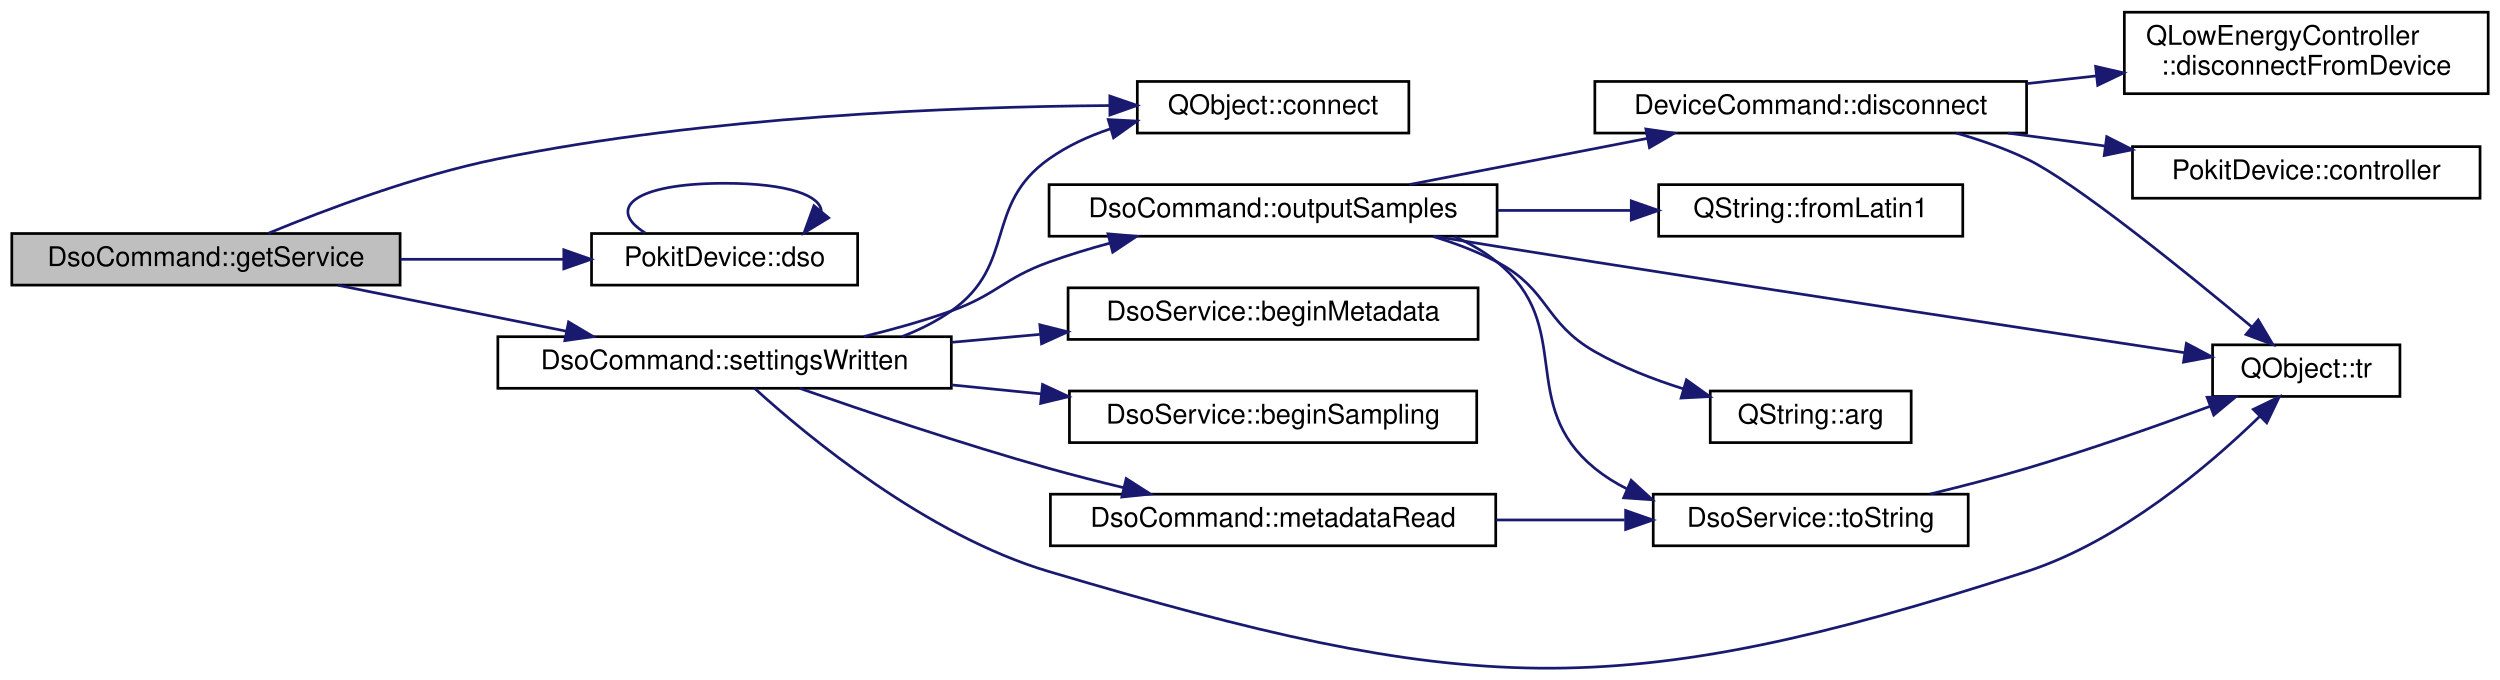
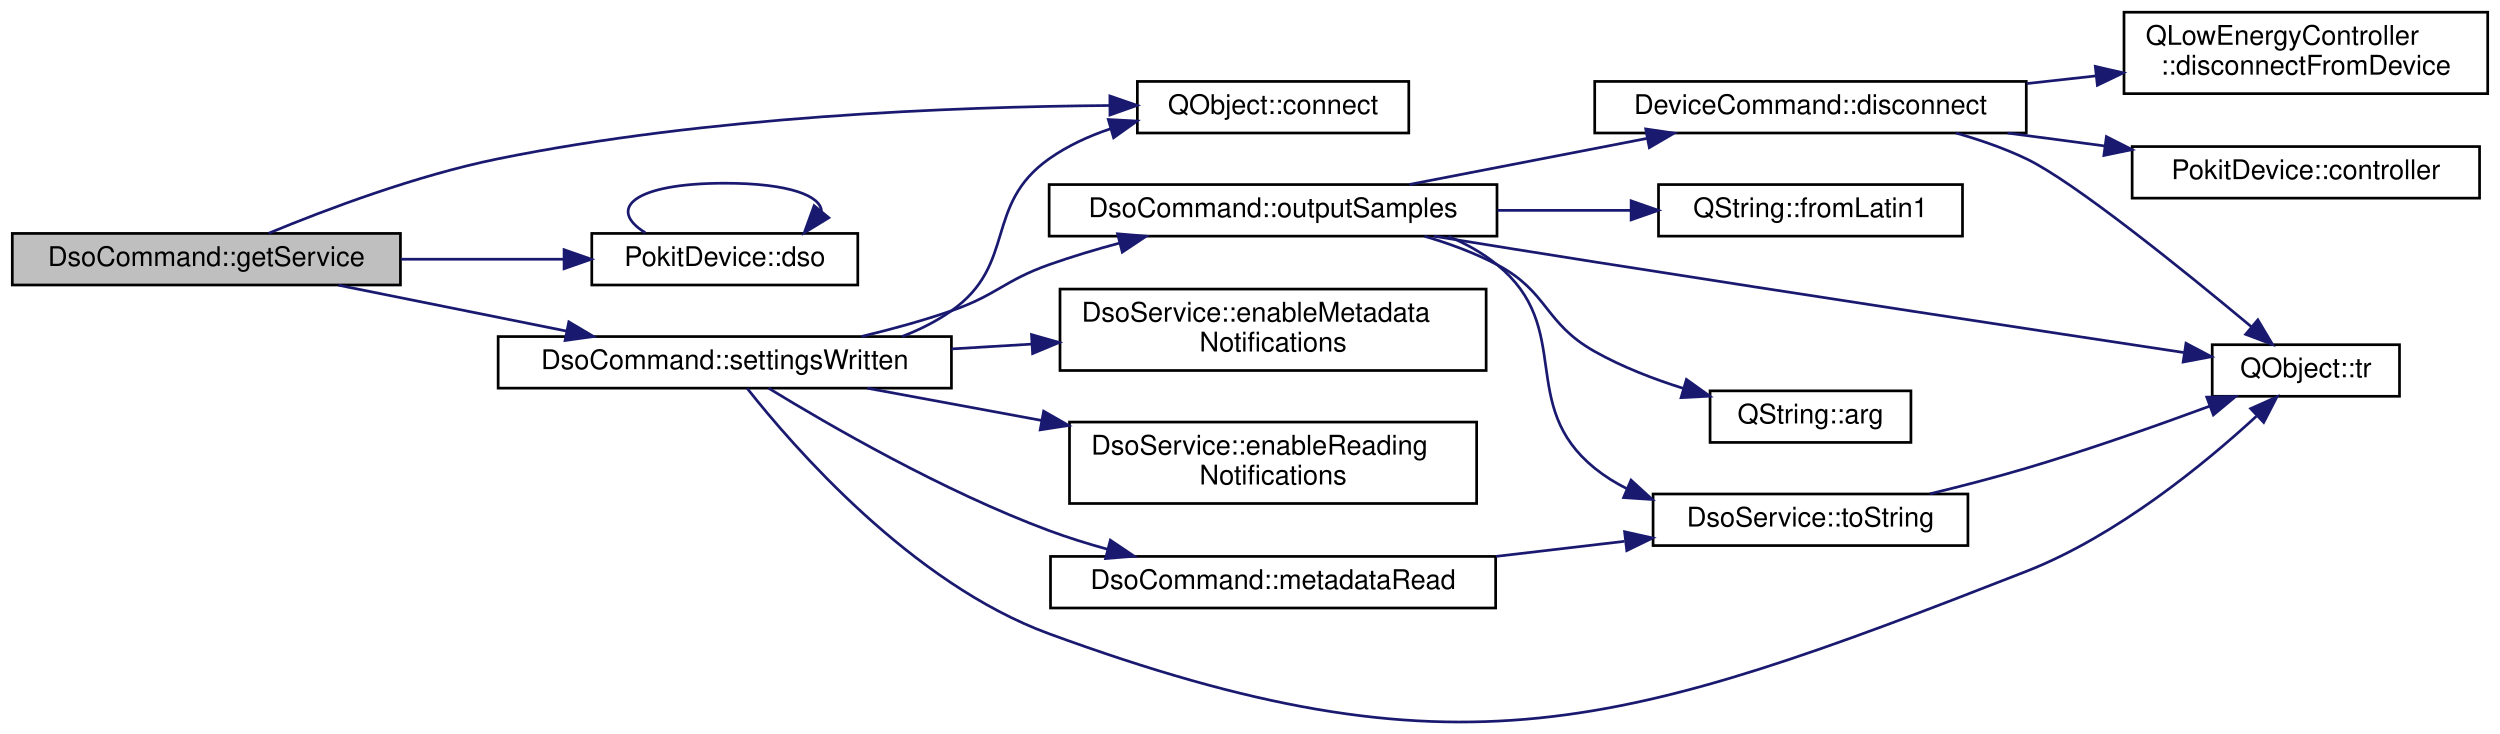
- <svg xmlns="http://www.w3.org/2000/svg" xmlns:xlink="http://www.w3.org/1999/xlink" width="920pt" height="250pt" viewBox="0.00 0.00 920.00 250.19">
-   <g id="graph0" class="graph" transform="scale(1 1) rotate(0) translate(4 246.19)">
+ <svg xmlns="http://www.w3.org/2000/svg" xmlns:xlink="http://www.w3.org/1999/xlink" width="920pt" height="270pt" viewBox="0.00 0.00 920.00 270.31">
+   <g id="graph0" class="graph" transform="scale(1 1) rotate(0) translate(4 266.31)">
    <g id="node1" class="node">
      <g id="a_node1">
        <a xlink:title="Returns a Pokit service object for the derived command class.">
-           <polygon fill="#bfbfbf" stroke="black" points="0,-141.19 0,-160.19 143,-160.19 143,-141.19 0,-141.19" />
-           <text text-anchor="middle" x="71.5" y="-148.19" font-family="Helvetica,sans-Serif" font-size="10.00">DsoCommand::getService</text>
+           <polygon fill="#bfbfbf" stroke="black" points="0,-161.31 0,-180.31 143,-180.31 143,-161.31 0,-161.31" />
+           <text text-anchor="middle" x="71.5" y="-168.31" font-family="Helvetica,sans-Serif" font-size="10.00">DsoCommand::getService</text>
        </a>
      </g>
    </g>
    <g id="node2" class="node">
      <g id="a_node2">
        <a target="_parent" xlink:href="https://doc.qt.io/qt-5/qobject.html#connect" xlink:title=" ">
-           <polygon fill="none" stroke="black" points="414.5,-197.19 414.5,-216.19 514.5,-216.19 514.5,-197.19 414.5,-197.19" />
-           <text text-anchor="middle" x="464.5" y="-204.19" font-family="Helvetica,sans-Serif" font-size="10.00">QObject::connect</text>
+           <polygon fill="none" stroke="black" points="414.5,-217.31 414.5,-236.31 514.5,-236.31 514.5,-217.31 414.5,-217.31" />
+           <text text-anchor="middle" x="464.5" y="-224.31" font-family="Helvetica,sans-Serif" font-size="10.00">QObject::connect</text>
        </a>
      </g>
    </g>
    <g id="edge1" class="edge">
-       <path fill="none" stroke="midnightblue" d="M94.45,-160.27C115.65,-169.04 148.89,-181.57 179,-187.69 255.77,-203.3 346.34,-206.87 404.31,-207.32" />
-       <polygon fill="midnightblue" stroke="midnightblue" points="404.38,-210.82 414.39,-207.37 404.41,-203.82 404.38,-210.82" />
+       <path fill="none" stroke="midnightblue" d="M94.45,-180.38C115.65,-189.16 148.89,-201.69 179,-207.81 255.77,-223.41 346.34,-226.98 404.31,-227.44" />
+       <polygon fill="midnightblue" stroke="midnightblue" points="404.38,-230.94 414.39,-227.49 404.41,-223.94 404.38,-230.94" />
    </g>
    <g id="node3" class="node">
      <g id="a_node3">
        <a xlink:href="classPokitDevice.html#a3ded76591f3ec2b0620a2fbc617ed117" target="_top" xlink:title="Returns a pointer to DsoService instance that uses this device's controller for access.">
-           <polygon fill="none" stroke="black" points="213.5,-141.19 213.5,-160.19 311.5,-160.19 311.5,-141.19 213.5,-141.19" />
-           <text text-anchor="middle" x="262.5" y="-148.19" font-family="Helvetica,sans-Serif" font-size="10.00">PokitDevice::dso</text>
+           <polygon fill="none" stroke="black" points="213.5,-161.31 213.5,-180.31 311.5,-180.31 311.5,-161.31 213.5,-161.31" />
+           <text text-anchor="middle" x="262.5" y="-168.31" font-family="Helvetica,sans-Serif" font-size="10.00">PokitDevice::dso</text>
        </a>
      </g>
    </g>
    <g id="edge2" class="edge">
-       <path fill="none" stroke="midnightblue" d="M143.15,-150.69C162.96,-150.69 184.28,-150.69 203.29,-150.69" />
-       <polygon fill="midnightblue" stroke="midnightblue" points="203.29,-154.19 213.29,-150.69 203.29,-147.19 203.29,-154.19" />
+       <path fill="none" stroke="midnightblue" d="M143.15,-170.81C162.96,-170.81 184.28,-170.81 203.29,-170.81" />
+       <polygon fill="midnightblue" stroke="midnightblue" points="203.29,-174.31 213.29,-170.81 203.29,-167.31 203.29,-174.31" />
    </g>
    <g id="node4" class="node">
      <g id="a_node4">
        <a xlink:href="classDsoCommand.html#a96c56e497f56ab5ed43201ad13aede7b" target="_top" xlink:title="Invoked when the DSO settings have been written.">
-           <polygon fill="none" stroke="black" points="179,-103.19 179,-122.19 346,-122.19 346,-103.19 179,-103.19" />
-           <text text-anchor="middle" x="262.5" y="-110.19" font-family="Helvetica,sans-Serif" font-size="10.00">DsoCommand::settingsWritten</text>
+           <polygon fill="none" stroke="black" points="179,-123.31 179,-142.31 346,-142.31 346,-123.31 179,-123.31" />
+           <text text-anchor="middle" x="262.5" y="-130.31" font-family="Helvetica,sans-Serif" font-size="10.00">DsoCommand::settingsWritten</text>
        </a>
      </g>
    </g>
    <g id="edge4" class="edge">
-       <path fill="none" stroke="midnightblue" d="M120.19,-141.1C145.7,-135.98 177.28,-129.63 204.12,-124.23" />
-       <polygon fill="midnightblue" stroke="midnightblue" points="205.04,-127.62 214.15,-122.21 203.66,-120.75 205.04,-127.62" />
+       <path fill="none" stroke="midnightblue" d="M120.19,-161.22C145.7,-156.09 177.28,-149.74 204.12,-144.34" />
+       <polygon fill="midnightblue" stroke="midnightblue" points="205.04,-147.73 214.15,-142.33 203.66,-140.87 205.04,-147.73" />
    </g>
    <g id="edge3" class="edge">
-       <path fill="none" stroke="midnightblue" d="M233.22,-160.45C218.97,-169.26 228.73,-178.69 262.5,-178.69 286.24,-178.69 298.12,-174.03 298.12,-168.2" />
-       <polygon fill="midnightblue" stroke="midnightblue" points="300.83,-165.97 291.78,-160.45 295.41,-170.41 300.83,-165.97" />
-     </g>
-     <g id="edge7" class="edge">
-       <path fill="none" stroke="midnightblue" d="M327.8,-122.22C334.26,-124.7 340.47,-127.8 346,-131.69 370.2,-148.71 357.82,-170.64 382,-187.69 388.75,-192.46 396.53,-196.04 404.54,-198.73" />
-       <polygon fill="midnightblue" stroke="midnightblue" points="403.79,-202.16 414.37,-201.6 405.75,-195.44 403.79,-202.16" />
+       <path fill="none" stroke="midnightblue" d="M233.22,-180.56C218.97,-189.37 228.73,-198.81 262.5,-198.81 286.24,-198.81 298.12,-194.14 298.12,-188.31" />
+       <polygon fill="midnightblue" stroke="midnightblue" points="300.83,-186.09 291.78,-180.56 295.41,-190.52 300.83,-186.09" />
+     </g>
+     <g id="edge5" class="edge">
+       <path fill="none" stroke="midnightblue" d="M327.8,-142.34C334.26,-144.81 340.47,-147.92 346,-151.81 370.2,-168.83 357.82,-190.75 382,-207.81 388.75,-212.57 396.53,-216.15 404.54,-218.85" />
+       <polygon fill="midnightblue" stroke="midnightblue" points="403.79,-222.28 414.37,-221.71 405.75,-215.56 403.79,-222.28" />
    </g>
    <g id="node5" class="node">
      <g id="a_node5">
-         <a xlink:href="classDsoService.html#ac4851dc1672a46e1c48a55b23268e1c3" target="_top" xlink:title="Requests the Pokit device to begin reporting metadata.">
-           <polygon fill="none" stroke="black" points="389,-121.19 389,-140.19 540,-140.19 540,-121.19 389,-121.19" />
-           <text text-anchor="middle" x="464.5" y="-128.19" font-family="Helvetica,sans-Serif" font-size="10.00">DsoService::beginMetadata</text>
-         </a>
-       </g>
-     </g>
-     <g id="edge5" class="edge">
-       <path fill="none" stroke="midnightblue" d="M346,-120.12C356.77,-121.09 367.81,-122.08 378.61,-123.05" />
-       <polygon fill="midnightblue" stroke="midnightblue" points="378.6,-126.57 388.88,-123.98 379.23,-119.59 378.6,-126.57" />
+         <a xlink:href="classDsoService.html#a67ca97370da5420c62591c3d8614a26d" target="_top" xlink:title="Enables client-side notifications of DSO metadata changes.">
+           <polygon fill="none" stroke="black" points="386,-129.81 386,-159.81 543,-159.81 543,-129.81 386,-129.81" />
+           <text text-anchor="start" x="394" y="-147.81" font-family="Helvetica,sans-Serif" font-size="10.00">DsoService::enableMetadata</text>
+           <text text-anchor="middle" x="464.5" y="-136.81" font-family="Helvetica,sans-Serif" font-size="10.00">Notifications</text>
+         </a>
+       </g>
+     </g>
+     <g id="edge6" class="edge">
+       <path fill="none" stroke="midnightblue" d="M346,-137.76C355.75,-138.34 365.72,-138.94 375.53,-139.53" />
+       <polygon fill="midnightblue" stroke="midnightblue" points="375.5,-143.03 385.69,-140.14 375.91,-136.05 375.5,-143.03" />
    </g>
    <g id="node6" class="node">
      <g id="a_node6">
-         <a xlink:href="classDsoService.html#ad9b3550d8e2132fbfb32cdf4d5be3d8c" target="_top" xlink:title="Requests the Pokit device to begin sampling.">
-           <polygon fill="none" stroke="black" points="389.5,-83.19 389.5,-102.19 539.5,-102.19 539.5,-83.19 389.5,-83.19" />
-           <text text-anchor="middle" x="464.5" y="-90.19" font-family="Helvetica,sans-Serif" font-size="10.00">DsoService::beginSampling</text>
-         </a>
-       </g>
-     </g>
-     <g id="edge6" class="edge">
-       <path fill="none" stroke="midnightblue" d="M346,-104.44C356.96,-103.35 368.21,-102.22 379.19,-101.12" />
-       <polygon fill="midnightblue" stroke="midnightblue" points="379.59,-104.6 389.19,-100.12 378.9,-97.64 379.59,-104.6" />
+         <a xlink:href="classDsoService.html#ab0d0c4d4b41617bc23556b800dbafe29" target="_top" xlink:title="Enables client-side notifications of DSO readings.">
+           <polygon fill="none" stroke="black" points="389.5,-80.81 389.5,-110.81 539.5,-110.81 539.5,-80.81 389.5,-80.81" />
+           <text text-anchor="start" x="397.5" y="-98.81" font-family="Helvetica,sans-Serif" font-size="10.00">DsoService::enableReading</text>
+           <text text-anchor="middle" x="464.5" y="-87.81" font-family="Helvetica,sans-Serif" font-size="10.00">Notifications</text>
+         </a>
+       </g>
+     </g>
+     <g id="edge7" class="edge">
+       <path fill="none" stroke="midnightblue" d="M315,-123.28C334.58,-119.66 357.42,-115.43 379.24,-111.4" />
+       <polygon fill="midnightblue" stroke="midnightblue" points="379.98,-114.82 389.17,-109.56 378.7,-107.94 379.98,-114.82" />
    </g>
    <g id="node7" class="node">
      <g id="a_node7">
        <a xlink:href="classDsoCommand.html#ae5c33b9f7b6fc2d1ed194b024f9e6fb7" target="_top" xlink:title="Invoked when metadata has been received from the DSO.">
-           <polygon fill="none" stroke="black" points="382.5,-45.19 382.5,-64.19 546.5,-64.19 546.5,-45.19 382.5,-45.19" />
-           <text text-anchor="middle" x="464.5" y="-52.19" font-family="Helvetica,sans-Serif" font-size="10.00">DsoCommand::metadataRead</text>
+           <polygon fill="none" stroke="black" points="382.5,-42.31 382.5,-61.31 546.5,-61.31 546.5,-42.31 382.5,-42.31" />
+           <text text-anchor="middle" x="464.5" y="-49.31" font-family="Helvetica,sans-Serif" font-size="10.00">DsoCommand::metadataRead</text>
        </a>
      </g>
    </g>
    <g id="edge8" class="edge">
-       <path fill="none" stroke="midnightblue" d="M290.12,-103.18C314,-94.83 350.09,-82.64 382,-73.69 390.83,-71.21 400.27,-68.8 409.47,-66.58" />
-       <polygon fill="midnightblue" stroke="midnightblue" points="410.41,-69.95 419.33,-64.24 408.79,-63.14 410.41,-69.95" />
+       <path fill="none" stroke="midnightblue" d="M278.64,-123.28C300.63,-109.82 343.04,-85.27 382,-70.81 388.84,-68.27 396.12,-66 403.42,-63.98" />
+       <polygon fill="midnightblue" stroke="midnightblue" points="404.55,-67.3 413.34,-61.39 402.78,-60.53 404.55,-67.3" />
    </g>
    <g id="node9" class="node">
      <g id="a_node9">
        <a target="_parent" xlink:href="https://doc.qt.io/qt-5/qobject.html#tr" xlink:title=" ">
-           <polygon fill="none" stroke="black" points="810.5,-100.19 810.5,-119.19 879.5,-119.19 879.5,-100.19 810.5,-100.19" />
-           <text text-anchor="middle" x="845" y="-107.19" font-family="Helvetica,sans-Serif" font-size="10.00">QObject::tr</text>
+           <polygon fill="none" stroke="black" points="810.5,-120.31 810.5,-139.31 879.5,-139.31 879.5,-120.31 810.5,-120.31" />
+           <text text-anchor="middle" x="845" y="-127.31" font-family="Helvetica,sans-Serif" font-size="10.00">QObject::tr</text>
        </a>
      </g>
    </g>
    <g id="edge20" class="edge">
-       <path fill="none" stroke="midnightblue" d="M273.55,-103.17C292.76,-85.7 336.84,-49.08 382,-35.69 535.41,9.77 589.81,13.7 742,-35.69 776.6,-46.92 809.27,-74.77 827.94,-92.92" />
-       <polygon fill="midnightblue" stroke="midnightblue" points="825.5,-95.43 835.04,-100.03 830.45,-90.48 825.5,-95.43" />
+       <path fill="none" stroke="midnightblue" d="M270.77,-123.2C287.55,-101.93 331.43,-51.29 382,-32.81 532.58,22.24 592.67,2.55 742,-55.81 775.37,-68.85 807.79,-95.49 826.81,-112.99" />
+       <polygon fill="midnightblue" stroke="midnightblue" points="824.66,-115.77 834.34,-120.09 829.47,-110.68 824.66,-115.77" />
    </g>
    <g id="node10" class="node">
      <g id="a_node10">
        <a xlink:href="classDsoCommand.html#a5ed6988ac93f2964979b8dce1425816e" target="_top" xlink:title="Outputs DSO samples in the selected ouput format.">
-           <polygon fill="none" stroke="black" points="382,-159.19 382,-178.19 547,-178.19 547,-159.19 382,-159.19" />
-           <text text-anchor="middle" x="464.5" y="-166.19" font-family="Helvetica,sans-Serif" font-size="10.00">DsoCommand::outputSamples</text>
+           <polygon fill="none" stroke="black" points="382,-179.31 382,-198.31 547,-198.31 547,-179.31 382,-179.31" />
+           <text text-anchor="middle" x="464.5" y="-186.31" font-family="Helvetica,sans-Serif" font-size="10.00">DsoCommand::outputSamples</text>
        </a>
      </g>
    </g>
    <g id="edge11" class="edge">
-       <path fill="none" stroke="midnightblue" d="M313.78,-122.27C324.55,-124.87 335.76,-128.01 346,-131.69 362.83,-137.74 365.17,-143.62 382,-149.69 389.13,-152.26 396.73,-154.58 404.32,-156.63" />
-       <polygon fill="midnightblue" stroke="midnightblue" points="403.7,-160.08 414.26,-159.18 405.44,-153.3 403.7,-160.08" />
+       <path fill="none" stroke="midnightblue" d="M312.85,-142.35C323.89,-144.99 335.45,-148.15 346,-151.81 362.72,-157.6 365.32,-162.89 382,-168.81 390.28,-171.74 399.18,-174.41 407.95,-176.76" />
+       <polygon fill="midnightblue" stroke="midnightblue" points="407.2,-180.18 417.76,-179.29 408.95,-173.41 407.2,-180.18" />
    </g>
    <g id="node8" class="node">
      <g id="a_node8">
        <a xlink:href="classDsoService.html#acc76b93255cf3c5110d90c0df3318afe" target="_top" xlink:title="Returns mode as a user-friendly string.">
-           <polygon fill="none" stroke="black" points="604.5,-45.19 604.5,-64.19 720.5,-64.19 720.5,-45.19 604.5,-45.19" />
-           <text text-anchor="middle" x="662.5" y="-52.19" font-family="Helvetica,sans-Serif" font-size="10.00">DsoService::toString</text>
+           <polygon fill="none" stroke="black" points="604.5,-65.31 604.5,-84.31 720.5,-84.31 720.5,-65.31 604.5,-65.31" />
+           <text text-anchor="middle" x="662.5" y="-72.31" font-family="Helvetica,sans-Serif" font-size="10.00">DsoService::toString</text>
        </a>
      </g>
    </g>
    <g id="edge9" class="edge">
-       <path fill="none" stroke="midnightblue" d="M546.64,-54.69C562.38,-54.69 578.72,-54.69 593.97,-54.69" />
-       <polygon fill="midnightblue" stroke="midnightblue" points="594.34,-58.19 604.34,-54.69 594.34,-51.19 594.34,-58.19" />
+       <path fill="none" stroke="midnightblue" d="M546.64,-61.33C562.38,-63.18 578.72,-65.09 593.97,-66.88" />
+       <polygon fill="midnightblue" stroke="midnightblue" points="594,-70.41 604.34,-68.1 594.81,-63.46 594,-70.41" />
    </g>
    <g id="edge10" class="edge">
-       <path fill="none" stroke="midnightblue" d="M706.49,-64.26C718.08,-67.07 730.57,-70.3 742,-73.69 764.79,-80.45 789.99,-89.33 809.64,-96.58" />
-       <polygon fill="midnightblue" stroke="midnightblue" points="808.49,-99.89 819.08,-100.1 810.93,-93.33 808.49,-99.89" />
+       <path fill="none" stroke="midnightblue" d="M706.49,-84.38C718.08,-87.18 730.57,-90.42 742,-93.81 764.79,-100.57 789.99,-109.45 809.64,-116.7" />
+       <polygon fill="midnightblue" stroke="midnightblue" points="808.49,-120 819.08,-120.21 810.93,-113.44 808.49,-120" />
    </g>
    <g id="edge18" class="edge">
-       <path fill="none" stroke="midnightblue" d="M531.18,-159.09C536.87,-156.61 542.25,-153.52 547,-149.69 576.09,-126.23 554.01,-97.28 583,-73.69 586.58,-70.78 590.55,-68.3 594.73,-66.19" />
-       <polygon fill="midnightblue" stroke="midnightblue" points="596.37,-69.3 604.18,-62.14 593.61,-62.86 596.37,-69.3" />
+       <path fill="none" stroke="midnightblue" d="M529.14,-179.21C535.57,-176.53 541.68,-173.12 547,-168.81 575.7,-145.5 554.26,-117.07 583,-93.81 586.59,-90.9 590.56,-88.43 594.75,-86.32" />
+       <polygon fill="midnightblue" stroke="midnightblue" points="596.38,-89.43 604.2,-82.29 593.63,-82.99 596.38,-89.43" />
    </g>
    <g id="edge19" class="edge">
-       <path fill="none" stroke="midnightblue" d="M523.76,-159.18C542.65,-156.11 563.71,-152.73 583,-149.69 659.26,-137.68 748.13,-124.17 800.02,-116.32" />
-       <polygon fill="midnightblue" stroke="midnightblue" points="800.84,-119.74 810.2,-114.78 799.79,-112.82 800.84,-119.74" />
+       <path fill="none" stroke="midnightblue" d="M523.76,-179.29C542.65,-176.23 563.71,-172.84 583,-169.81 659.26,-157.8 748.13,-144.28 800.02,-136.43" />
+       <polygon fill="midnightblue" stroke="midnightblue" points="800.84,-139.85 810.2,-134.9 799.79,-132.93 800.84,-139.85" />
    </g>
    <g id="node11" class="node">
      <g id="a_node11">
        <a target="_parent" xlink:href="https://doc.qt.io/qt-5/qstring.html#arg-11" xlink:title=" ">
-           <polygon fill="none" stroke="black" points="625.5,-83.19 625.5,-102.19 699.5,-102.19 699.5,-83.19 625.5,-83.19" />
-           <text text-anchor="middle" x="662.5" y="-90.19" font-family="Helvetica,sans-Serif" font-size="10.00">QString::arg</text>
+           <polygon fill="none" stroke="black" points="625.5,-103.31 625.5,-122.31 699.5,-122.31 699.5,-103.31 625.5,-103.31" />
+           <text text-anchor="middle" x="662.5" y="-110.31" font-family="Helvetica,sans-Serif" font-size="10.00">QString::arg</text>
        </a>
      </g>
    </g>
    <g id="edge12" class="edge">
-       <path fill="none" stroke="midnightblue" d="M523.4,-159.1C531.57,-156.64 539.68,-153.56 547,-149.69 566.2,-139.56 564.16,-127.46 583,-116.69 593.05,-110.95 604.62,-106.43 615.74,-102.95" />
-       <polygon fill="midnightblue" stroke="midnightblue" points="616.73,-106.3 625.34,-100.14 614.76,-99.59 616.73,-106.3" />
+       <path fill="none" stroke="midnightblue" d="M520.34,-179.25C529.52,-176.56 538.75,-173.14 547,-168.81 565.95,-158.85 564.33,-147.29 583,-136.81 593.09,-131.14 604.68,-126.65 615.8,-123.17" />
+       <polygon fill="midnightblue" stroke="midnightblue" points="616.79,-126.53 625.4,-120.36 614.82,-119.81 616.79,-126.53" />
    </g>
    <g id="node12" class="node">
      <g id="a_node12">
        <a xlink:href="classDeviceCommand.html#ae619166395b5651f1316fd5336d9fa2c" target="_top" xlink:title="Disconnects the underlying Pokit device, and sets exitCode to be return to the OS once the disconnect...">
-           <polygon fill="none" stroke="black" points="583,-197.19 583,-216.19 742,-216.19 742,-197.19 583,-197.19" />
-           <text text-anchor="middle" x="662.5" y="-204.19" font-family="Helvetica,sans-Serif" font-size="10.00">DeviceCommand::disconnect</text>
+           <polygon fill="none" stroke="black" points="583,-217.31 583,-236.31 742,-236.31 742,-217.31 583,-217.31" />
+           <text text-anchor="middle" x="662.5" y="-224.31" font-family="Helvetica,sans-Serif" font-size="10.00">DeviceCommand::disconnect</text>
        </a>
      </g>
    </g>
    <g id="edge13" class="edge">
-       <path fill="none" stroke="midnightblue" d="M514.71,-178.23C541.27,-183.38 574.25,-189.78 602.22,-195.2" />
-       <polygon fill="midnightblue" stroke="midnightblue" points="601.79,-198.68 612.27,-197.15 603.12,-191.81 601.79,-198.68" />
+       <path fill="none" stroke="midnightblue" d="M514.71,-198.35C541.27,-203.5 574.25,-209.89 602.22,-215.31" />
+       <polygon fill="midnightblue" stroke="midnightblue" points="601.79,-218.8 612.27,-217.26 603.12,-211.92 601.79,-218.8" />
    </g>
    <g id="node15" class="node">
      <g id="a_node15">
        <a target="_parent" xlink:href="https://doc.qt.io/qt-5/qstring.html#fromLatin1" xlink:title=" ">
-           <polygon fill="none" stroke="black" points="606.5,-159.19 606.5,-178.19 718.5,-178.19 718.5,-159.19 606.5,-159.19" />
-           <text text-anchor="middle" x="662.5" y="-166.19" font-family="Helvetica,sans-Serif" font-size="10.00">QString::fromLatin1</text>
+           <polygon fill="none" stroke="black" points="606.5,-179.31 606.5,-198.31 718.5,-198.31 718.5,-179.31 606.5,-179.31" />
+           <text text-anchor="middle" x="662.5" y="-186.31" font-family="Helvetica,sans-Serif" font-size="10.00">QString::fromLatin1</text>
        </a>
      </g>
    </g>
    <g id="edge17" class="edge">
-       <path fill="none" stroke="midnightblue" d="M547.2,-168.69C563.57,-168.69 580.57,-168.69 596.29,-168.69" />
-       <polygon fill="midnightblue" stroke="midnightblue" points="596.42,-172.19 606.42,-168.69 596.42,-165.19 596.42,-172.19" />
+       <path fill="none" stroke="midnightblue" d="M547.2,-188.81C563.57,-188.81 580.57,-188.81 596.29,-188.81" />
+       <polygon fill="midnightblue" stroke="midnightblue" points="596.42,-192.31 606.42,-188.81 596.42,-185.31 596.42,-192.31" />
    </g>
    <g id="edge16" class="edge">
-       <path fill="none" stroke="midnightblue" d="M716.07,-197.18C724.94,-194.68 733.9,-191.56 742,-187.69 759.55,-179.32 800.54,-146.14 824.88,-125.85" />
-       <polygon fill="midnightblue" stroke="midnightblue" points="827.31,-128.38 832.73,-119.27 822.81,-123.01 827.31,-128.38" />
+       <path fill="none" stroke="midnightblue" d="M716.07,-217.3C724.94,-214.79 733.9,-211.67 742,-207.81 759.55,-199.43 800.54,-166.26 824.88,-145.97" />
+       <polygon fill="midnightblue" stroke="midnightblue" points="827.31,-148.49 832.73,-139.39 822.81,-143.13 827.31,-148.49" />
    </g>
    <g id="node13" class="node">
      <g id="a_node13">
        <a xlink:href="classPokitDevice.html#a2e2fb6b30e6f5f0d7bc6cd8f806d6423" target="_top" xlink:title="Returns a non-const pointer to the controller used to access the Pokit device.">
-           <polygon fill="none" stroke="black" points="781,-173.19 781,-192.19 909,-192.19 909,-173.19 781,-173.19" />
-           <text text-anchor="middle" x="845" y="-180.19" font-family="Helvetica,sans-Serif" font-size="10.00">PokitDevice::controller</text>
+           <polygon fill="none" stroke="black" points="781,-193.31 781,-212.31 909,-212.31 909,-193.31 781,-193.31" />
+           <text text-anchor="middle" x="845" y="-200.31" font-family="Helvetica,sans-Serif" font-size="10.00">PokitDevice::controller</text>
        </a>
      </g>
    </g>
    <g id="edge14" class="edge">
-       <path fill="none" stroke="midnightblue" d="M735.1,-197.17C746.82,-195.61 758.98,-194 770.75,-192.43" />
-       <polygon fill="midnightblue" stroke="midnightblue" points="771.51,-195.86 780.96,-191.07 770.59,-188.92 771.51,-195.86" />
+       <path fill="none" stroke="midnightblue" d="M735.1,-217.29C746.82,-215.73 758.98,-214.11 770.75,-212.55" />
+       <polygon fill="midnightblue" stroke="midnightblue" points="771.51,-215.98 780.96,-211.19 770.59,-209.04 771.51,-215.98" />
    </g>
    <g id="node14" class="node">
      <g id="a_node14">
        <a target="_parent" xlink:href="https://doc.qt.io/qt-5/qlowenergycontroller.html#disconnectFromDevice" xlink:title=" ">
-           <polygon fill="none" stroke="black" points="778,-211.69 778,-241.69 912,-241.69 912,-211.69 778,-211.69" />
-           <text text-anchor="start" x="786" y="-229.69" font-family="Helvetica,sans-Serif" font-size="10.00">QLowEnergyController</text>
-           <text text-anchor="middle" x="845" y="-218.69" font-family="Helvetica,sans-Serif" font-size="10.00">::disconnectFromDevice</text>
+           <polygon fill="none" stroke="black" points="778,-231.81 778,-261.81 912,-261.81 912,-231.81 778,-231.81" />
+           <text text-anchor="start" x="786" y="-249.81" font-family="Helvetica,sans-Serif" font-size="10.00">QLowEnergyController</text>
+           <text text-anchor="middle" x="845" y="-238.81" font-family="Helvetica,sans-Serif" font-size="10.00">::disconnectFromDevice</text>
        </a>
      </g>
    </g>
    <g id="edge15" class="edge">
-       <path fill="none" stroke="midnightblue" d="M742.14,-215.41C750.59,-216.34 759.17,-217.29 767.58,-218.23" />
-       <polygon fill="midnightblue" stroke="midnightblue" points="767.42,-221.73 777.75,-219.35 768.19,-214.77 767.42,-221.73" />
+       <path fill="none" stroke="midnightblue" d="M742.14,-235.52C750.59,-236.46 759.17,-237.41 767.58,-238.34" />
+       <polygon fill="midnightblue" stroke="midnightblue" points="767.42,-241.84 777.75,-239.47 768.19,-234.89 767.42,-241.84" />
    </g>
  </g>
</svg>
